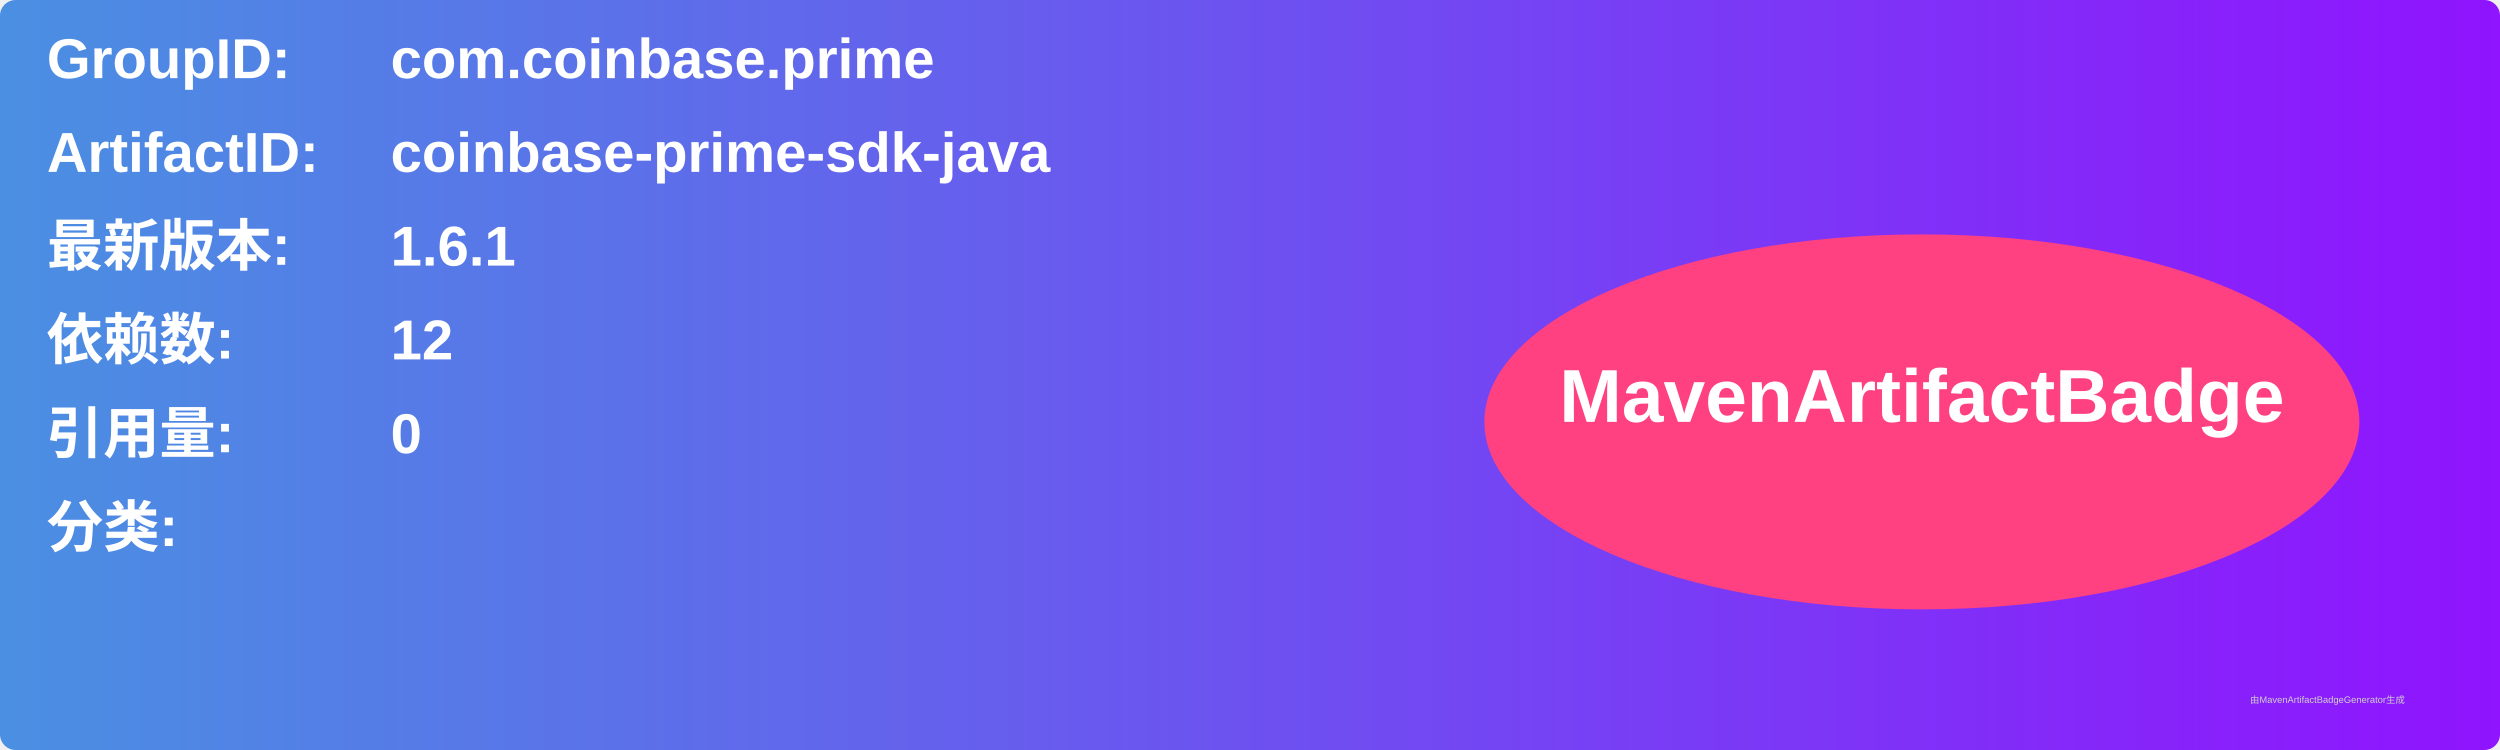
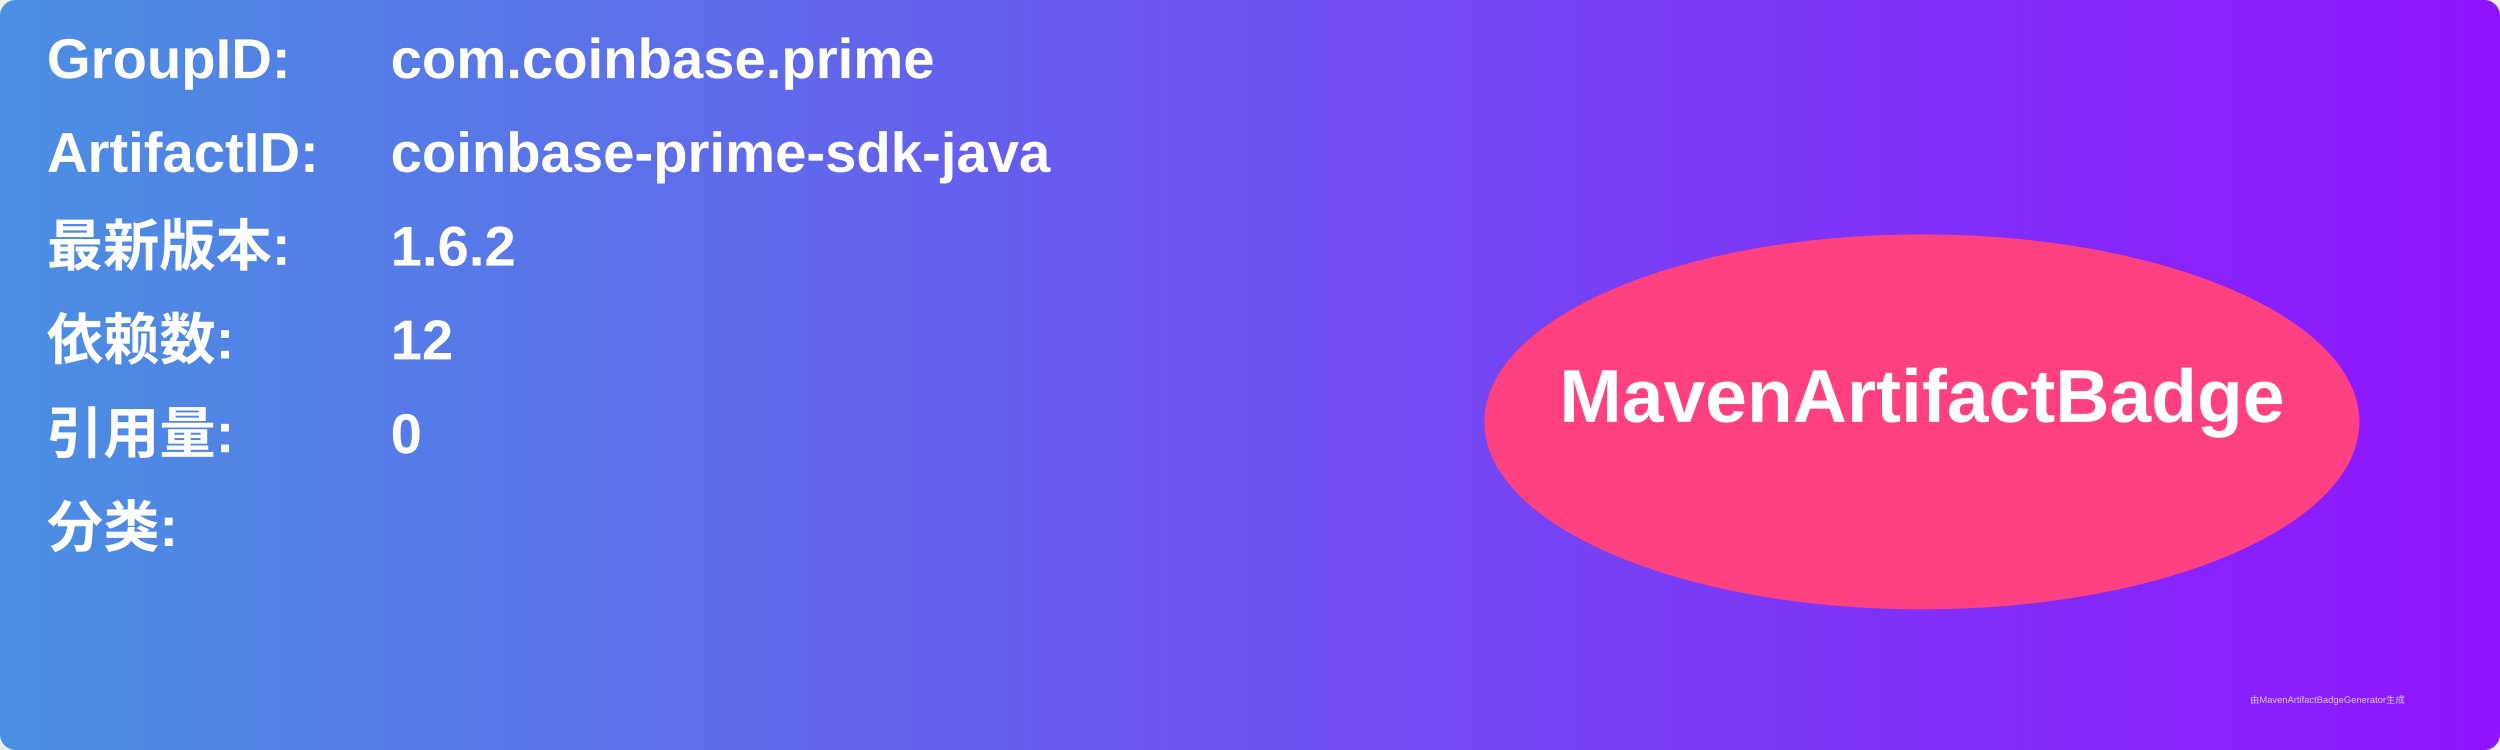
<svg xmlns="http://www.w3.org/2000/svg" width="800" height="240" viewBox="0 0 800 240">
  <linearGradient id="grad" x1="0%" y1="0%" x2="100%" y2="0%">
    <stop offset="0%" stop-color="#4a90e2" />
    <stop offset="100%" stop-color="#9013fe" />
  </linearGradient>
  <rect width="100%" height="100%" rx="5" ry="5" fill="url(#grad)" />
  <g transform="translate(15, 15)">
    <text x="0" y="10" font-family="Arial" font-size="18" fill="white" font-weight="bold" width="260">GroupID:</text>
    <text x="110" y="10" font-family="Arial" font-size="18" fill="white" font-weight="bold" width="460">com.coinbase.prime</text>
    <text x="0" y="40" font-family="Arial" font-size="18" fill="white" font-weight="bold" width="260">ArtifactID:</text>
    <text x="110" y="40" font-family="Arial" font-size="18" fill="white" font-weight="bold" width="460">coinbase-prime-sdk-java</text>
    <text x="0" y="70" font-family="Arial" font-size="18" fill="white" font-weight="bold">最新版本:</text>
    <text x="110" y="70" font-family="Arial" font-size="18" fill="white" font-weight="bold">
-       <tspan font-weight="bold">1.6.1</tspan>
+       <tspan font-weight="bold">1.6.2</tspan>
    </text>
    <text x="0" y="100" font-family="Arial" font-size="18" fill="white" font-weight="bold">依赖数: </text>
    <text x="110" y="100" font-family="Arial" font-size="18" fill="white">
      <tspan font-weight="bold">12</tspan>
    </text>
    <text x="0" y="130" font-family="Arial" font-size="18" fill="white" font-weight="bold">引用量: </text>
    <text x="110" y="130" font-family="Arial" font-size="18" fill="white">
      <tspan font-weight="bold">0</tspan>
    </text>
    <text x="0" y="160" font-family="Arial" font-size="18" fill="white" font-weight="bold">分类:</text>
    <text x="10" y="190" font-family="Arial" font-size="10" fill="white">
      <tspan font-weight="bold" />
    </text>
    <ellipse cx="600" cy="120" rx="140" ry="60" fill="#ff4081" />
    <text x="600" y="120" text-anchor="middle" font-family="Arial" font-size="24" fill="white" font-weight="bold">MavenArtifactBadge</text>
  </g>
  <text x="720" y="225" font-family="Arial" font-size="3" fill="#d0d0d0">由MavenArtifactBadgeGenerator生成</text>
</svg>
